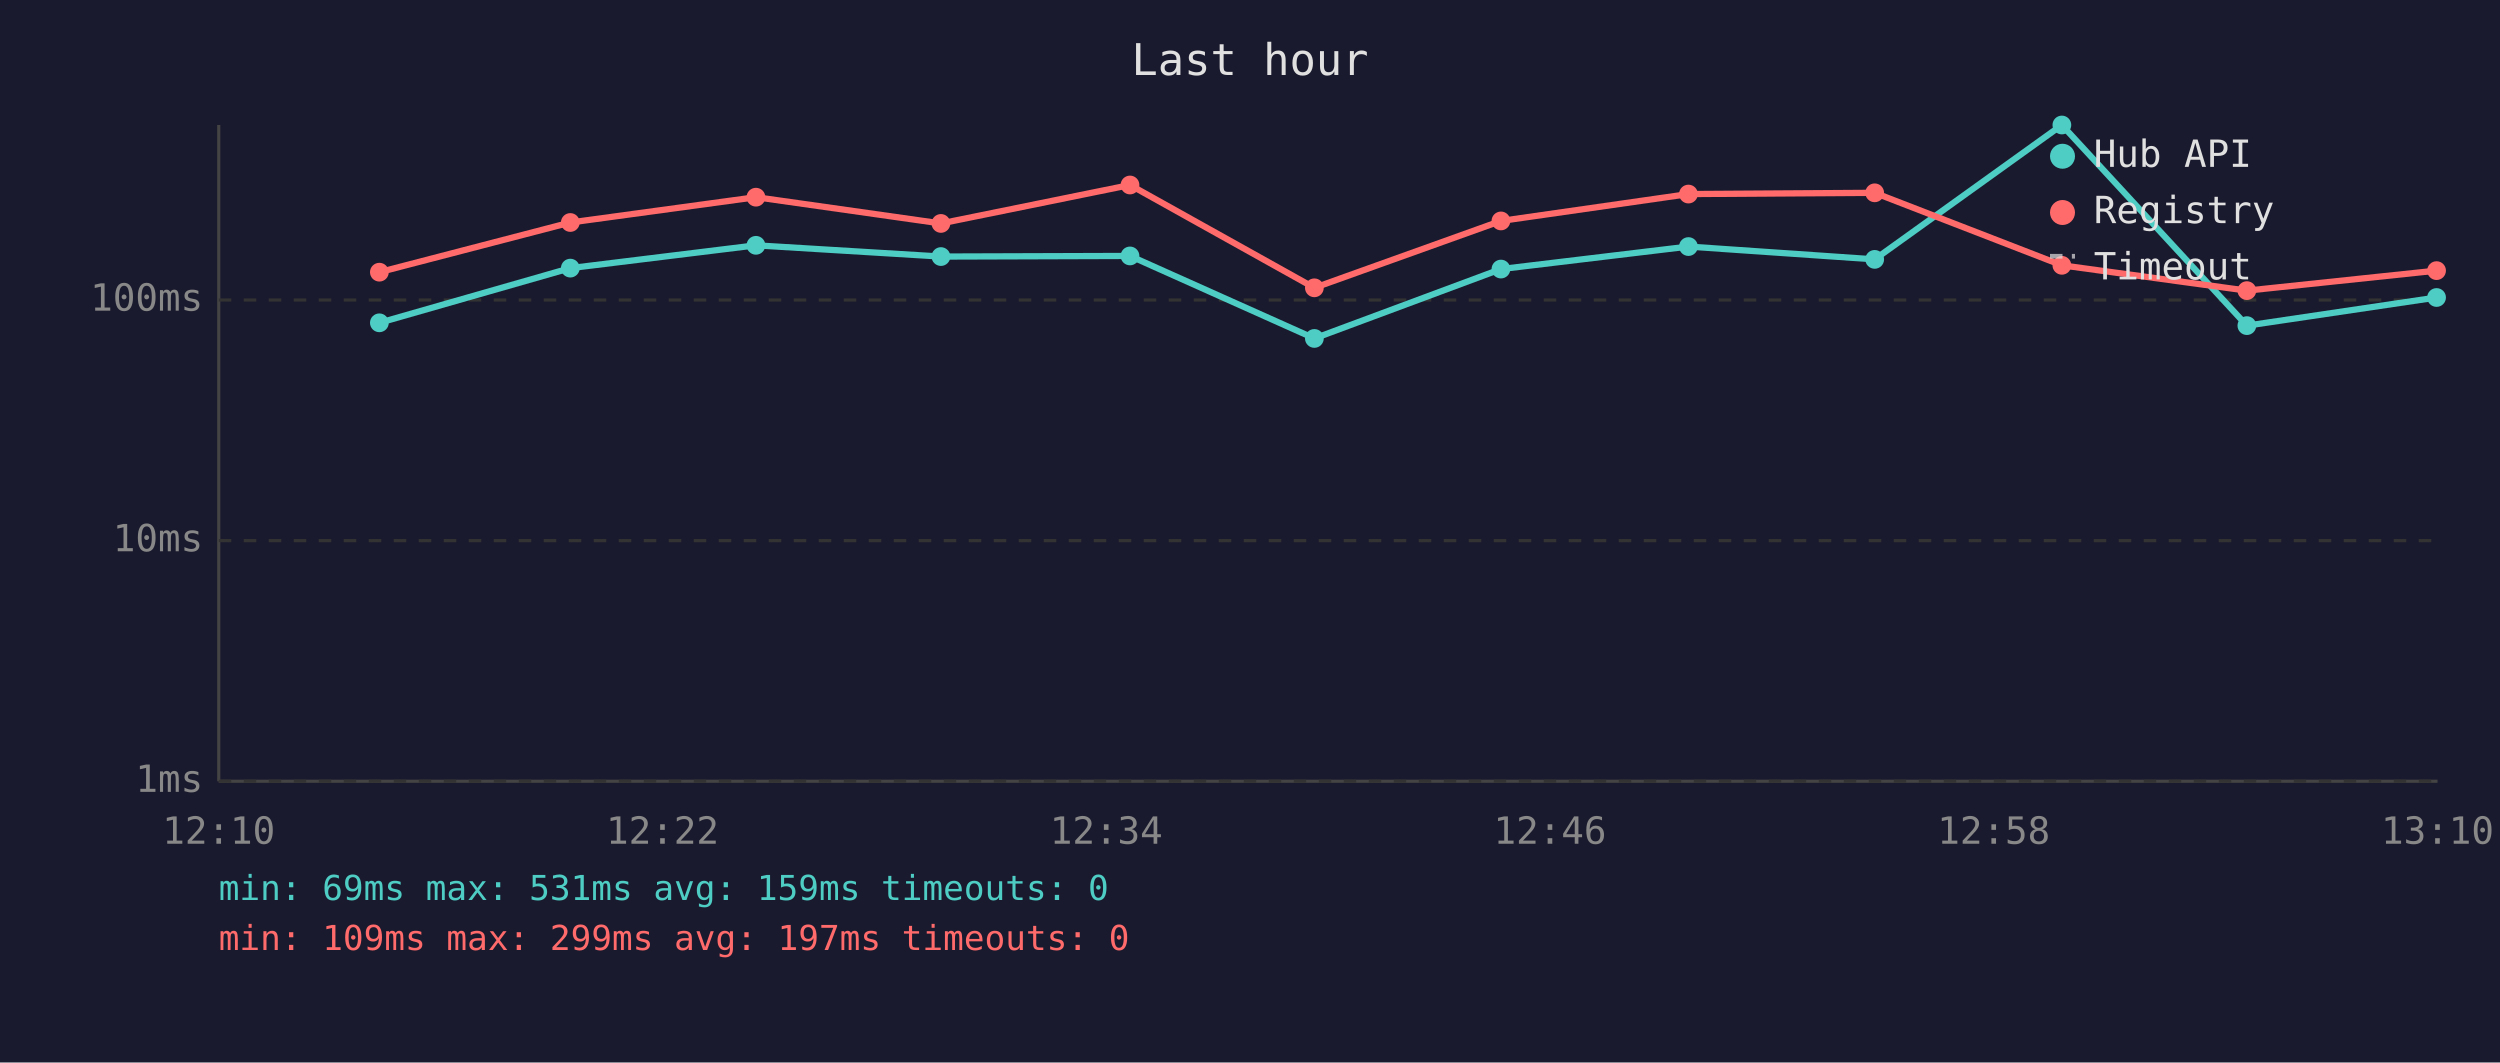
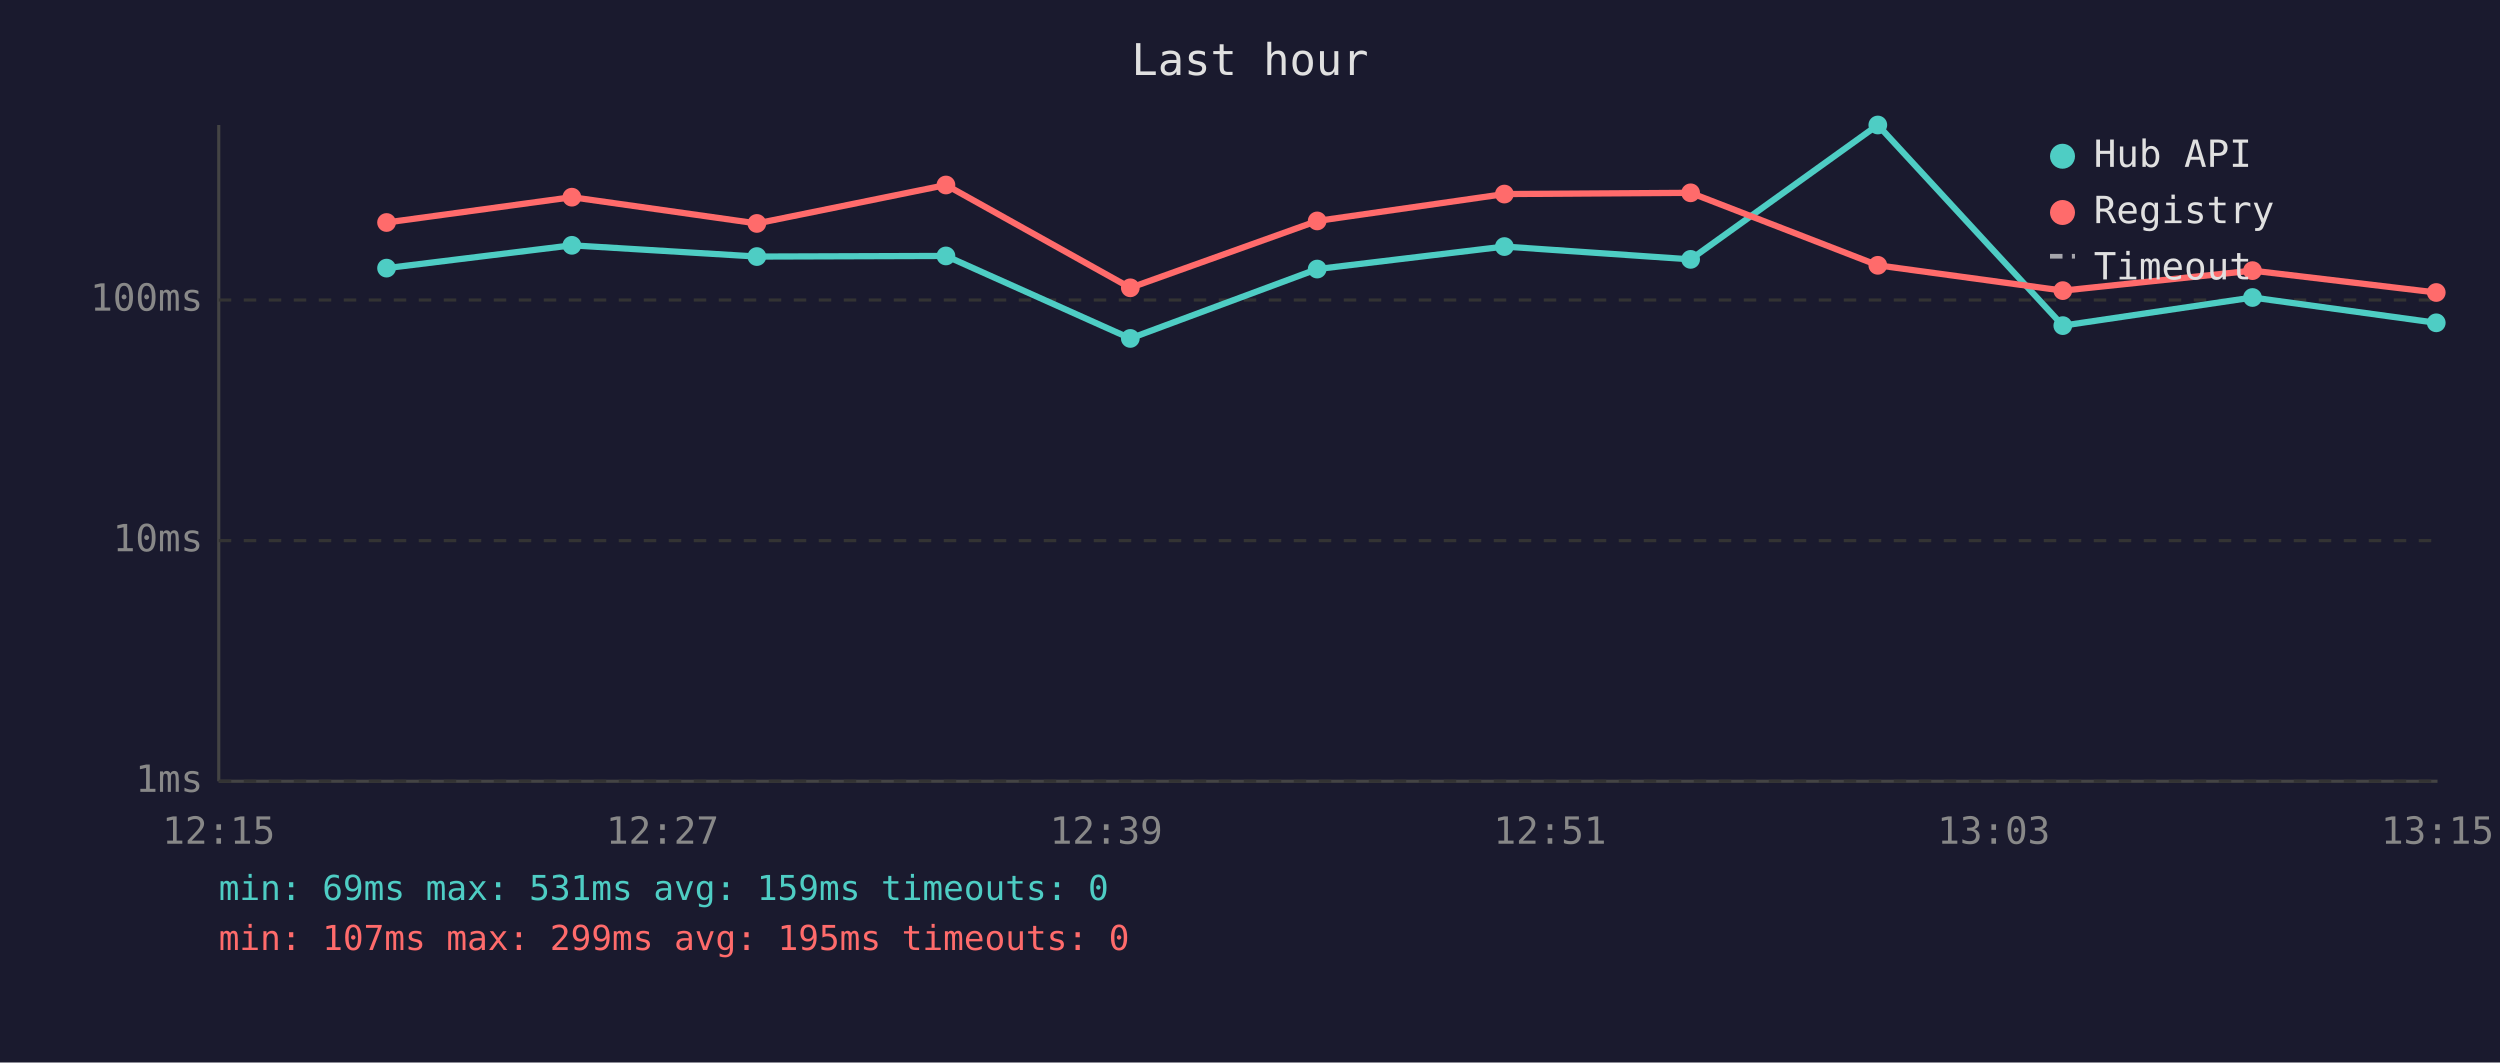
<svg xmlns="http://www.w3.org/2000/svg" viewBox="0 0 800 340" font-family="monospace" font-size="12">
  <rect width="800" height="340" fill="#1a1a2e" />
  <text x="400" y="24" fill="#e0e0e0" font-size="14" text-anchor="middle">Last hour</text>
  <line x1="70" y1="40" x2="70" y2="250" stroke="#444" stroke-width="1" />
  <line x1="70" y1="250" x2="780" y2="250" stroke="#444" stroke-width="1" />
  <line x1="70" y1="250" x2="780" y2="250" stroke="#333" stroke-width="1" stroke-dasharray="4" />
  <text x="65" y="250" fill="#888" text-anchor="end" dominant-baseline="middle">1ms</text>
  <line x1="70" y1="173" x2="780" y2="173" stroke="#333" stroke-width="1" stroke-dasharray="4" />
  <text x="65" y="173" fill="#888" text-anchor="end" dominant-baseline="middle">10ms</text>
  <line x1="70" y1="96" x2="780" y2="96" stroke="#333" stroke-width="1" stroke-dasharray="4" />
  <text x="65" y="96" fill="#888" text-anchor="end" dominant-baseline="middle">100ms</text>
-   <text x="70" y="270" fill="#888" text-anchor="middle">12:10</text>
-   <text x="212" y="270" fill="#888" text-anchor="middle">12:22</text>
-   <text x="354" y="270" fill="#888" text-anchor="middle">12:34</text>
-   <text x="496" y="270" fill="#888" text-anchor="middle">12:46</text>
-   <text x="638" y="270" fill="#888" text-anchor="middle">12:58</text>
-   <text x="780" y="270" fill="#888" text-anchor="middle">13:10</text>
-   <polyline points="121.4,103.3 182.5,85.8 241.9,78.5 301.1,82.1 361.6,81.9 420.6,108.3 480.3,86.1 540.3,78.9 599.9,83.0 659.8,40.0 719.0,104.2 779.7,95.2" fill="none" stroke="#4ecdc4" stroke-width="2" opacity="1" />
-   <circle cx="121.4" cy="103.3" r="3" fill="#4ecdc4" />
-   <circle cx="182.5" cy="85.8" r="3" fill="#4ecdc4" />
-   <circle cx="241.9" cy="78.5" r="3" fill="#4ecdc4" />
-   <circle cx="301.1" cy="82.1" r="3" fill="#4ecdc4" />
-   <circle cx="361.6" cy="81.9" r="3" fill="#4ecdc4" />
-   <circle cx="420.6" cy="108.3" r="3" fill="#4ecdc4" />
-   <circle cx="480.3" cy="86.1" r="3" fill="#4ecdc4" />
-   <circle cx="540.3" cy="78.9" r="3" fill="#4ecdc4" />
-   <circle cx="599.9" cy="83.0" r="3" fill="#4ecdc4" />
-   <circle cx="659.8" cy="40.0" r="3" fill="#4ecdc4" />
-   <circle cx="719.0" cy="104.2" r="3" fill="#4ecdc4" />
-   <circle cx="779.7" cy="95.2" r="3" fill="#4ecdc4" />
-   <polyline points="121.4,87.1 182.5,71.2 241.9,63.1 301.1,71.5 361.6,59.2 420.6,92.1 480.3,70.7 540.3,62.1 599.9,61.7 659.8,84.9 719.0,93.0 779.7,86.6" fill="none" stroke="#ff6b6b" stroke-width="2" opacity="1" />
-   <circle cx="121.4" cy="87.1" r="3" fill="#ff6b6b" />
-   <circle cx="182.5" cy="71.2" r="3" fill="#ff6b6b" />
-   <circle cx="241.9" cy="63.1" r="3" fill="#ff6b6b" />
-   <circle cx="301.1" cy="71.5" r="3" fill="#ff6b6b" />
-   <circle cx="361.6" cy="59.2" r="3" fill="#ff6b6b" />
-   <circle cx="420.6" cy="92.1" r="3" fill="#ff6b6b" />
-   <circle cx="480.3" cy="70.7" r="3" fill="#ff6b6b" />
-   <circle cx="540.3" cy="62.1" r="3" fill="#ff6b6b" />
-   <circle cx="599.9" cy="61.7" r="3" fill="#ff6b6b" />
-   <circle cx="659.8" cy="84.9" r="3" fill="#ff6b6b" />
-   <circle cx="719.0" cy="93.0" r="3" fill="#ff6b6b" />
-   <circle cx="779.7" cy="86.6" r="3" fill="#ff6b6b" />
+   <text x="70" y="270" fill="#888" text-anchor="middle">12:15</text>
+   <text x="212" y="270" fill="#888" text-anchor="middle">12:27</text>
+   <text x="354" y="270" fill="#888" text-anchor="middle">12:39</text>
+   <text x="496" y="270" fill="#888" text-anchor="middle">12:51</text>
+   <text x="638" y="270" fill="#888" text-anchor="middle">13:03</text>
+   <text x="780" y="270" fill="#888" text-anchor="middle">13:15</text>
+   <polyline points="123.7,85.8 183.0,78.5 242.2,82.1 302.7,81.9 361.7,108.3 421.5,86.1 481.4,78.9 541.0,83.0 600.9,40.0 660.1,104.2 720.8,95.2 779.6,103.3" fill="none" stroke="#4ecdc4" stroke-width="2" opacity="1" />
+   <circle cx="123.7" cy="85.8" r="3" fill="#4ecdc4" />
+   <circle cx="183.0" cy="78.5" r="3" fill="#4ecdc4" />
+   <circle cx="242.2" cy="82.1" r="3" fill="#4ecdc4" />
+   <circle cx="302.7" cy="81.9" r="3" fill="#4ecdc4" />
+   <circle cx="361.7" cy="108.3" r="3" fill="#4ecdc4" />
+   <circle cx="421.5" cy="86.1" r="3" fill="#4ecdc4" />
+   <circle cx="481.4" cy="78.9" r="3" fill="#4ecdc4" />
+   <circle cx="541.0" cy="83.0" r="3" fill="#4ecdc4" />
+   <circle cx="600.9" cy="40.0" r="3" fill="#4ecdc4" />
+   <circle cx="660.1" cy="104.2" r="3" fill="#4ecdc4" />
+   <circle cx="720.8" cy="95.2" r="3" fill="#4ecdc4" />
+   <circle cx="779.6" cy="103.3" r="3" fill="#4ecdc4" />
+   <polyline points="123.7,71.2 183.0,63.1 242.2,71.5 302.7,59.2 361.7,92.1 421.5,70.7 481.4,62.1 541.0,61.7 600.9,84.9 660.1,93.0 720.8,86.6 779.6,93.6" fill="none" stroke="#ff6b6b" stroke-width="2" opacity="1" />
+   <circle cx="123.7" cy="71.2" r="3" fill="#ff6b6b" />
+   <circle cx="183.0" cy="63.1" r="3" fill="#ff6b6b" />
+   <circle cx="242.2" cy="71.5" r="3" fill="#ff6b6b" />
+   <circle cx="302.7" cy="59.2" r="3" fill="#ff6b6b" />
+   <circle cx="361.7" cy="92.1" r="3" fill="#ff6b6b" />
+   <circle cx="421.5" cy="70.7" r="3" fill="#ff6b6b" />
+   <circle cx="481.4" cy="62.1" r="3" fill="#ff6b6b" />
+   <circle cx="541.0" cy="61.7" r="3" fill="#ff6b6b" />
+   <circle cx="600.9" cy="84.9" r="3" fill="#ff6b6b" />
+   <circle cx="660.1" cy="93.0" r="3" fill="#ff6b6b" />
+   <circle cx="720.8" cy="86.6" r="3" fill="#ff6b6b" />
+   <circle cx="779.6" cy="93.6" r="3" fill="#ff6b6b" />
  <circle cx="660" cy="50" r="4" fill="#4ecdc4" />
  <text x="670" y="50" fill="#e0e0e0" dominant-baseline="middle">Hub API</text>
  <circle cx="660" cy="68" r="4" fill="#ff6b6b" />
  <text x="670" y="68" fill="#e0e0e0" dominant-baseline="middle">Registry</text>
  <line x1="656" y1="82" x2="664" y2="82" stroke="#e0e0e0" stroke-width="1.5" stroke-dasharray="4,3" opacity="0.7" />
  <text x="670" y="86" fill="#e0e0e0" dominant-baseline="middle">Timeout</text>
  <text x="70" y="288" fill="#4ecdc4" font-size="11">min: 69ms  max: 531ms  avg: 159ms  timeouts: 0</text>
-   <text x="70" y="304" fill="#ff6b6b" font-size="11">min: 109ms  max: 299ms  avg: 197ms  timeouts: 0</text>
+   <text x="70" y="304" fill="#ff6b6b" font-size="11">min: 107ms  max: 299ms  avg: 195ms  timeouts: 0</text>
</svg>
